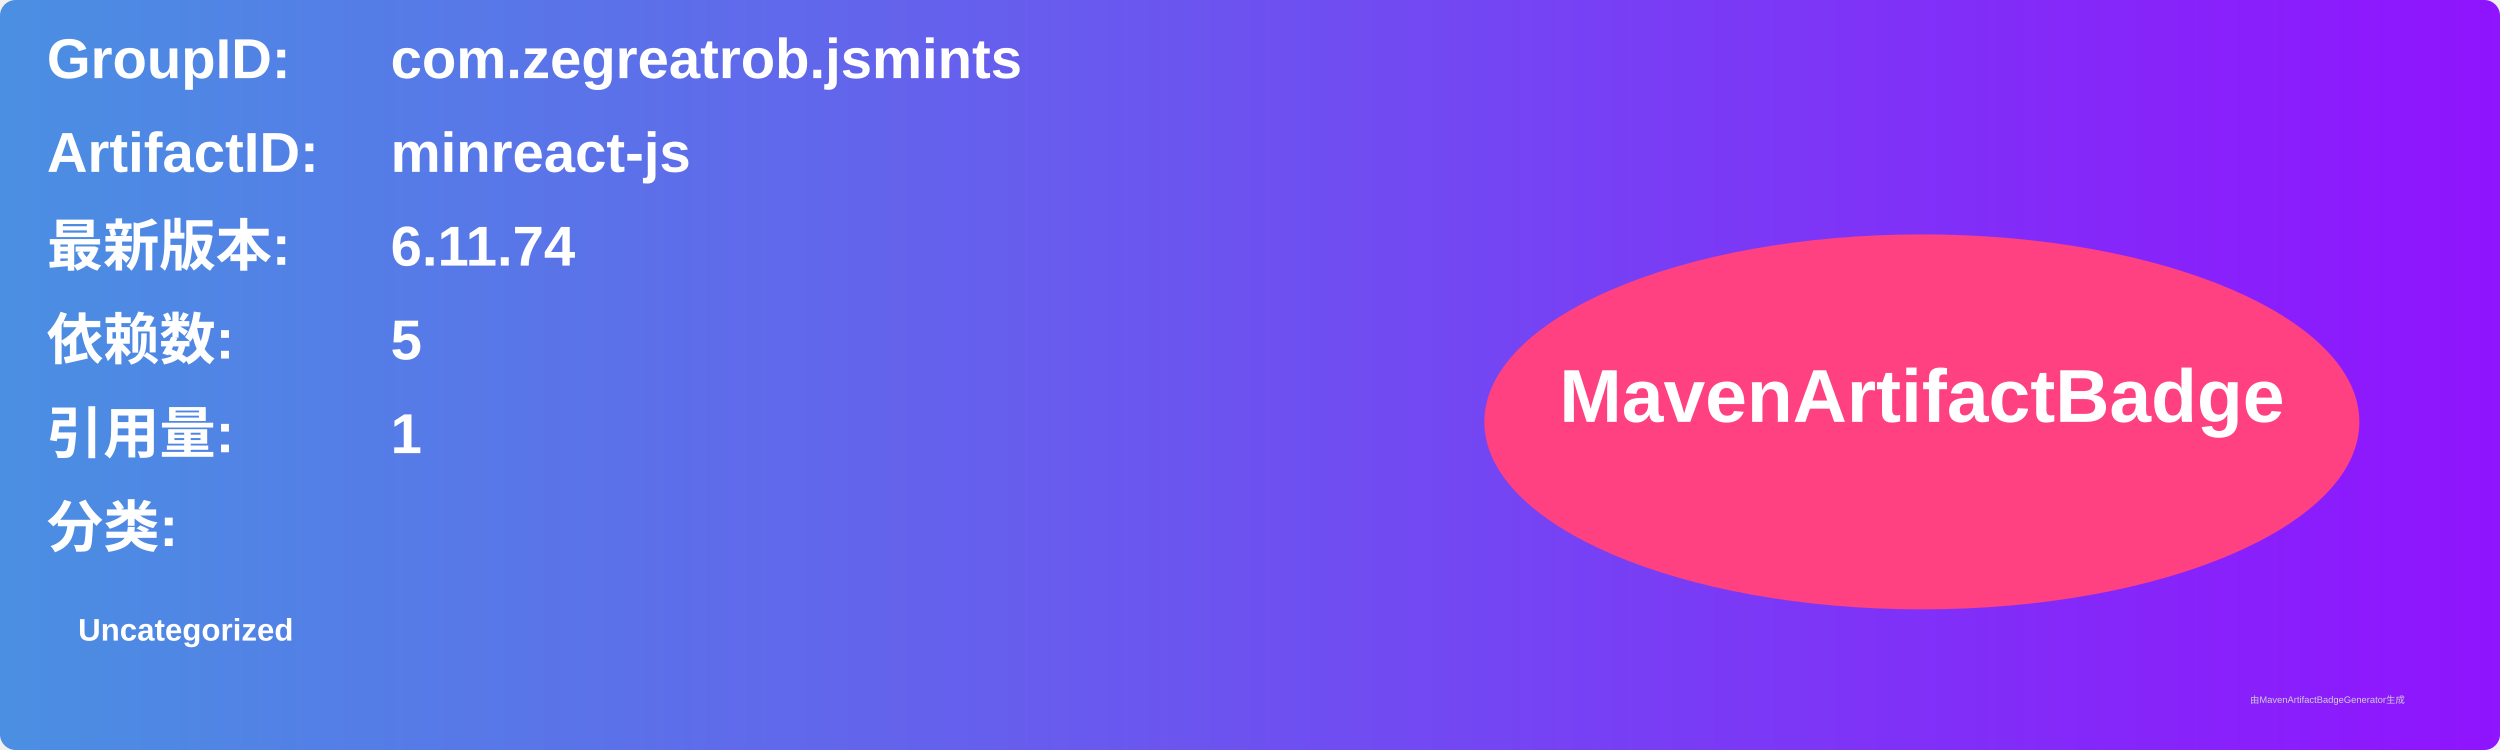
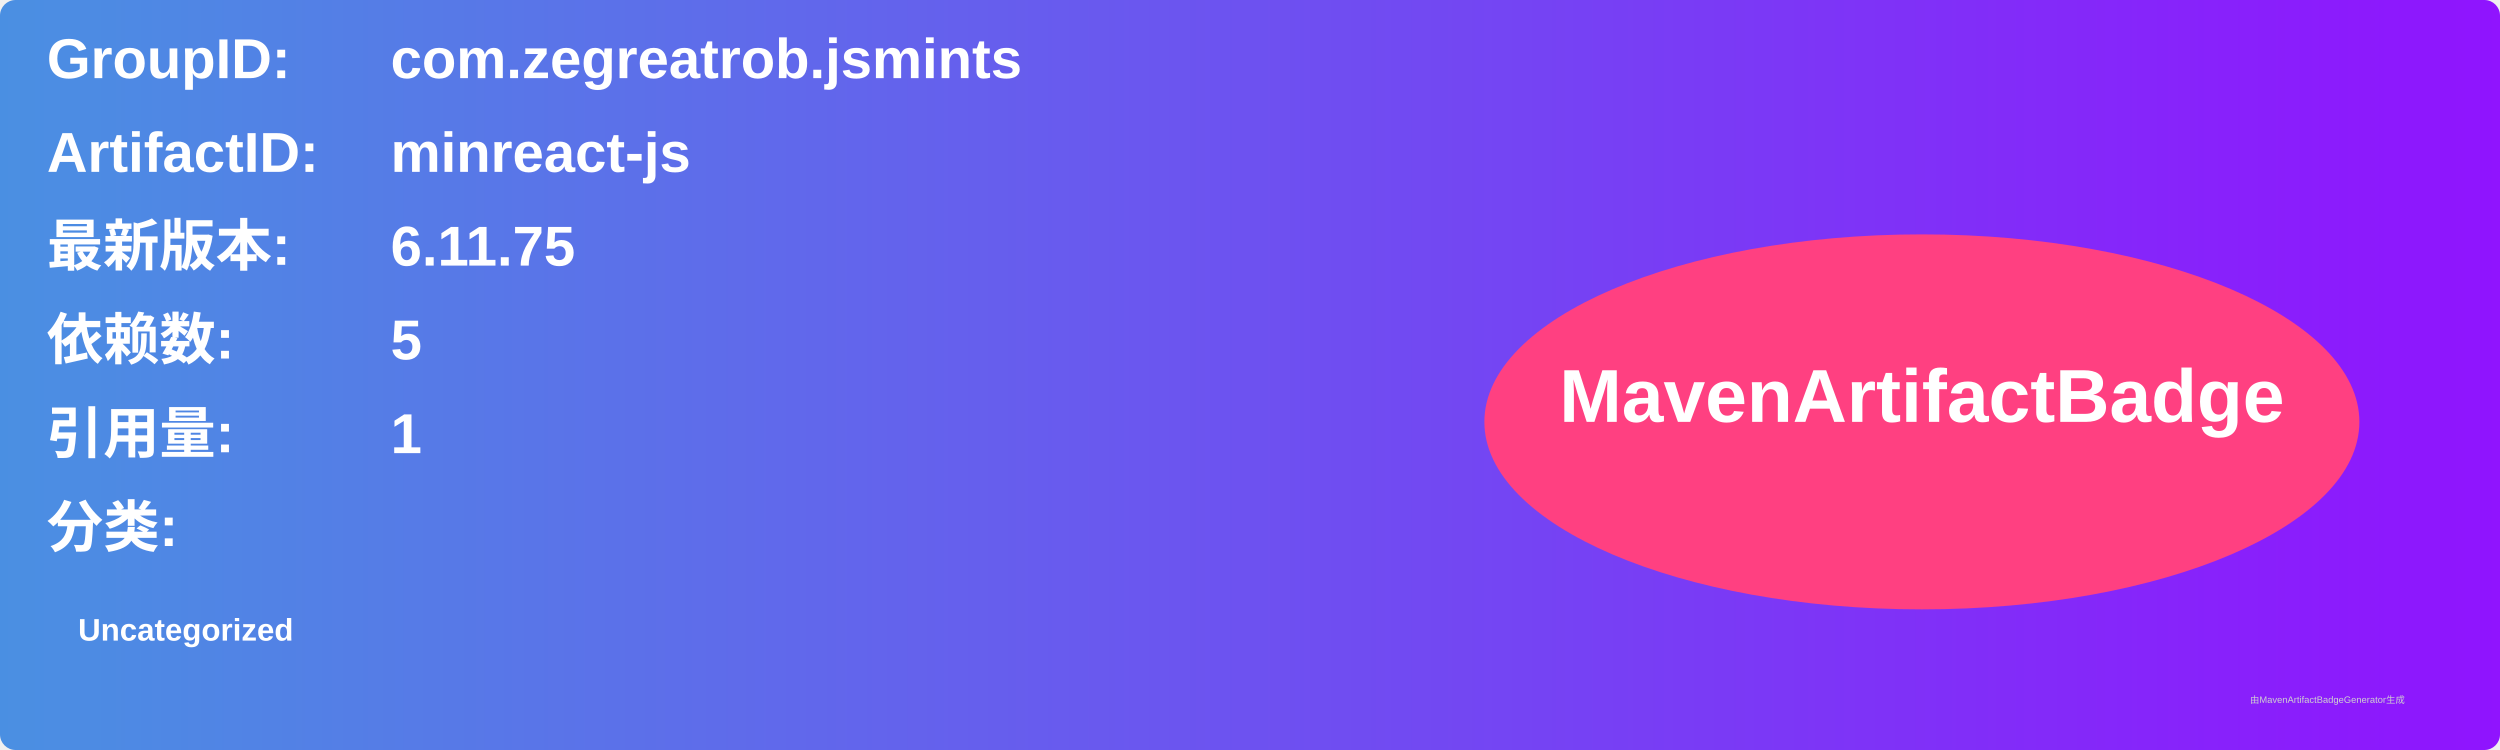
<svg xmlns="http://www.w3.org/2000/svg" width="800" height="240" viewBox="0 0 800 240">
  <linearGradient id="grad" x1="0%" y1="0%" x2="100%" y2="0%">
    <stop offset="0%" stop-color="#4a90e2" />
    <stop offset="100%" stop-color="#9013fe" />
  </linearGradient>
  <rect width="100%" height="100%" rx="5" ry="5" fill="url(#grad)" />
  <g transform="translate(15, 15)">
    <text x="0" y="10" font-family="Arial" font-size="18" fill="white" font-weight="bold" width="260">GroupID:</text>
    <text x="110" y="10" font-family="Arial" font-size="18" fill="white" font-weight="bold" width="460">com.zegreatrob.jsmints</text>
    <text x="0" y="40" font-family="Arial" font-size="18" fill="white" font-weight="bold" width="260">ArtifactID:</text>
    <text x="110" y="40" font-family="Arial" font-size="18" fill="white" font-weight="bold" width="460">minreact-js</text>
    <text x="0" y="70" font-family="Arial" font-size="18" fill="white" font-weight="bold">最新版本:</text>
    <text x="110" y="70" font-family="Arial" font-size="18" fill="white" font-weight="bold">
-       <tspan font-weight="bold">6.11.74</tspan>
+       <tspan font-weight="bold">6.11.75</tspan>
    </text>
    <text x="0" y="100" font-family="Arial" font-size="18" fill="white" font-weight="bold">依赖数: </text>
    <text x="110" y="100" font-family="Arial" font-size="18" fill="white">
      <tspan font-weight="bold">5</tspan>
    </text>
    <text x="0" y="130" font-family="Arial" font-size="18" fill="white" font-weight="bold">引用量: </text>
    <text x="110" y="130" font-family="Arial" font-size="18" fill="white">
      <tspan font-weight="bold">1</tspan>
    </text>
    <text x="0" y="160" font-family="Arial" font-size="18" fill="white" font-weight="bold">分类:</text>
    <text x="10" y="190" font-family="Arial" font-size="10" fill="white">
      <tspan font-weight="bold">Uncategorized</tspan>
    </text>
    <ellipse cx="600" cy="120" rx="140" ry="60" fill="#ff4081" />
    <text x="600" y="120" text-anchor="middle" font-family="Arial" font-size="24" fill="white" font-weight="bold">MavenArtifactBadge</text>
  </g>
  <text x="720" y="225" font-family="Arial" font-size="3" fill="#d0d0d0">由MavenArtifactBadgeGenerator生成</text>
</svg>
